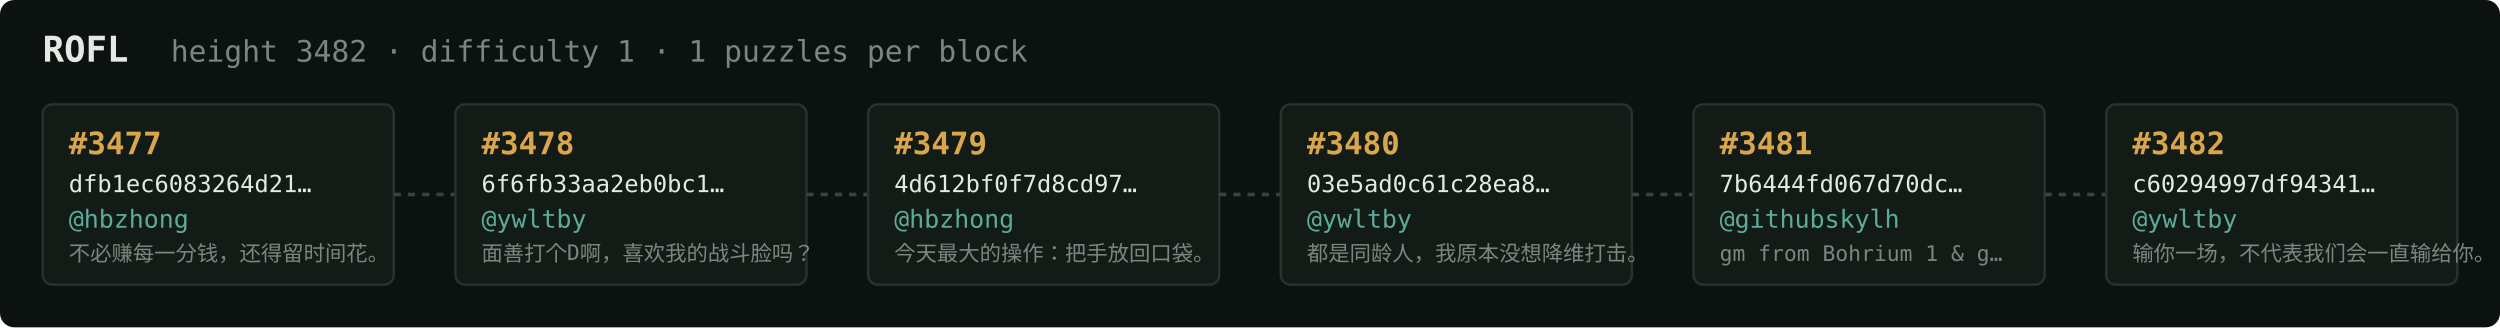
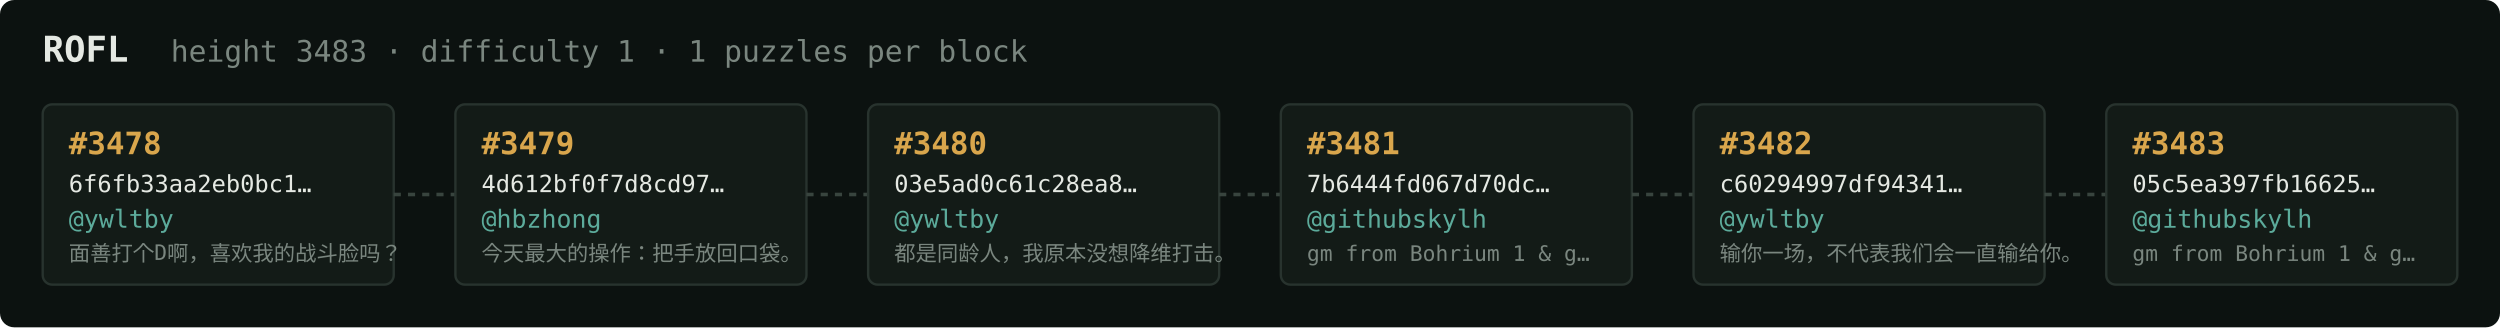
<svg xmlns="http://www.w3.org/2000/svg" width="1054" height="138" viewBox="0 0 1054 138" font-family="ui-monospace,SFMono-Regular,Menlo,monospace">
  <rect fill="#0c1210" width="1054" height="138" rx="6" />
  <text x="18" y="26" fill="#e5e9e3" font-size="15" font-weight="700">ROFL</text>
-   <text x="72" y="26" fill="#7a867f" font-size="12.5">height 3482 · difficulty 1 · 1 puzzles per block</text>
+   <text x="72" y="26" fill="#7a867f" font-size="12.5">height 3483 · difficulty 1 · 1 puzzles per block</text>
  <rect x="18" y="44" width="148" height="76" rx="4" fill="#131b17" stroke="#28332e" stroke-width="1" />
-   <text x="29" y="65" fill="#d9a64c" font-size="13" font-weight="700">#3477</text>
-   <text x="29" y="81" fill="#e5e9e3" font-size="10">dfb1ec6083264d21…</text>
-   <text x="29" y="96" fill="#5cab9b" font-size="10.5">@hbzhong</text>
-   <text x="29" y="110" fill="#7a867f" font-size="9">不必赚每一分钱，还得留时间花。</text>
+   <text x="29" y="65" fill="#d9a64c" font-size="13" font-weight="700">#3478</text>
+   <text x="29" y="81" fill="#e5e9e3" font-size="10">6f6fb33aa2eb0bc1…</text>
+   <text x="29" y="96" fill="#5cab9b" font-size="10.5">@ywltby</text>
+   <text x="29" y="110" fill="#7a867f" font-size="9">面善打个D啊，喜欢我的战斗脸吗？</text>
  <line x1="166" y1="82.0" x2="192" y2="82.0" stroke="#38443e" stroke-width="1.5" stroke-dasharray="3 3" />
  <rect x="192" y="44" width="148" height="76" rx="4" fill="#131b17" stroke="#28332e" stroke-width="1" />
-   <text x="203" y="65" fill="#d9a64c" font-size="13" font-weight="700">#3478</text>
-   <text x="203" y="81" fill="#e5e9e3" font-size="10">6f6fb33aa2eb0bc1…</text>
-   <text x="203" y="96" fill="#5cab9b" font-size="10.5">@ywltby</text>
-   <text x="203" y="110" fill="#7a867f" font-size="9">面善打个D啊，喜欢我的战斗脸吗？</text>
+   <text x="203" y="65" fill="#d9a64c" font-size="13" font-weight="700">#3479</text>
+   <text x="203" y="81" fill="#e5e9e3" font-size="10">4d612bf0f7d8cd97…</text>
+   <text x="203" y="96" fill="#5cab9b" font-size="10.5">@hbzhong</text>
+   <text x="203" y="110" fill="#7a867f" font-size="9">今天最大的操作：把手放回口袋。</text>
  <line x1="340" y1="82.0" x2="366" y2="82.0" stroke="#38443e" stroke-width="1.5" stroke-dasharray="3 3" />
  <rect x="366" y="44" width="148" height="76" rx="4" fill="#131b17" stroke="#28332e" stroke-width="1" />
-   <text x="377" y="65" fill="#d9a64c" font-size="13" font-weight="700">#3479</text>
-   <text x="377" y="81" fill="#e5e9e3" font-size="10">4d612bf0f7d8cd97…</text>
-   <text x="377" y="96" fill="#5cab9b" font-size="10.5">@hbzhong</text>
-   <text x="377" y="110" fill="#7a867f" font-size="9">今天最大的操作：把手放回口袋。</text>
+   <text x="377" y="65" fill="#d9a64c" font-size="13" font-weight="700">#3480</text>
+   <text x="377" y="81" fill="#e5e9e3" font-size="10">03e5ad0c61c28ea8…</text>
+   <text x="377" y="96" fill="#5cab9b" font-size="10.5">@ywltby</text>
+   <text x="377" y="110" fill="#7a867f" font-size="9">都是同龄人，我原本没想降维打击。</text>
  <line x1="514" y1="82.0" x2="540" y2="82.0" stroke="#38443e" stroke-width="1.5" stroke-dasharray="3 3" />
  <rect x="540" y="44" width="148" height="76" rx="4" fill="#131b17" stroke="#28332e" stroke-width="1" />
-   <text x="551" y="65" fill="#d9a64c" font-size="13" font-weight="700">#3480</text>
-   <text x="551" y="81" fill="#e5e9e3" font-size="10">03e5ad0c61c28ea8…</text>
-   <text x="551" y="96" fill="#5cab9b" font-size="10.5">@ywltby</text>
-   <text x="551" y="110" fill="#7a867f" font-size="9">都是同龄人，我原本没想降维打击。</text>
+   <text x="551" y="65" fill="#d9a64c" font-size="13" font-weight="700">#3481</text>
+   <text x="551" y="81" fill="#e5e9e3" font-size="10">7b6444fd067d70dc…</text>
+   <text x="551" y="96" fill="#5cab9b" font-size="10.5">@githubskylh</text>
+   <text x="551" y="110" fill="#7a867f" font-size="9">gm from Bohrium 1 &amp; g…</text>
  <line x1="688" y1="82.0" x2="714" y2="82.0" stroke="#38443e" stroke-width="1.5" stroke-dasharray="3 3" />
  <rect x="714" y="44" width="148" height="76" rx="4" fill="#131b17" stroke="#28332e" stroke-width="1" />
-   <text x="725" y="65" fill="#d9a64c" font-size="13" font-weight="700">#3481</text>
-   <text x="725" y="81" fill="#e5e9e3" font-size="10">7b6444fd067d70dc…</text>
-   <text x="725" y="96" fill="#5cab9b" font-size="10.5">@githubskylh</text>
-   <text x="725" y="110" fill="#7a867f" font-size="9">gm from Bohrium 1 &amp; g…</text>
+   <text x="725" y="65" fill="#d9a64c" font-size="13" font-weight="700">#3482</text>
+   <text x="725" y="81" fill="#e5e9e3" font-size="10">c60294997df94341…</text>
+   <text x="725" y="96" fill="#5cab9b" font-size="10.5">@ywltby</text>
+   <text x="725" y="110" fill="#7a867f" font-size="9">输你一场，不代表我们会一直输给你。</text>
  <line x1="862" y1="82.0" x2="888" y2="82.0" stroke="#38443e" stroke-width="1.5" stroke-dasharray="3 3" />
  <rect x="888" y="44" width="148" height="76" rx="4" fill="#131b17" stroke="#28332e" stroke-width="1" />
-   <text x="899" y="65" fill="#d9a64c" font-size="13" font-weight="700">#3482</text>
-   <text x="899" y="81" fill="#e5e9e3" font-size="10">c60294997df94341…</text>
-   <text x="899" y="96" fill="#5cab9b" font-size="10.5">@ywltby</text>
-   <text x="899" y="110" fill="#7a867f" font-size="9">输你一场，不代表我们会一直输给你。</text>
+   <text x="899" y="65" fill="#d9a64c" font-size="13" font-weight="700">#3483</text>
+   <text x="899" y="81" fill="#e5e9e3" font-size="10">05c5ea397fb16625…</text>
+   <text x="899" y="96" fill="#5cab9b" font-size="10.5">@githubskylh</text>
+   <text x="899" y="110" fill="#7a867f" font-size="9">gm from Bohrium 1 &amp; g…</text>
</svg>
